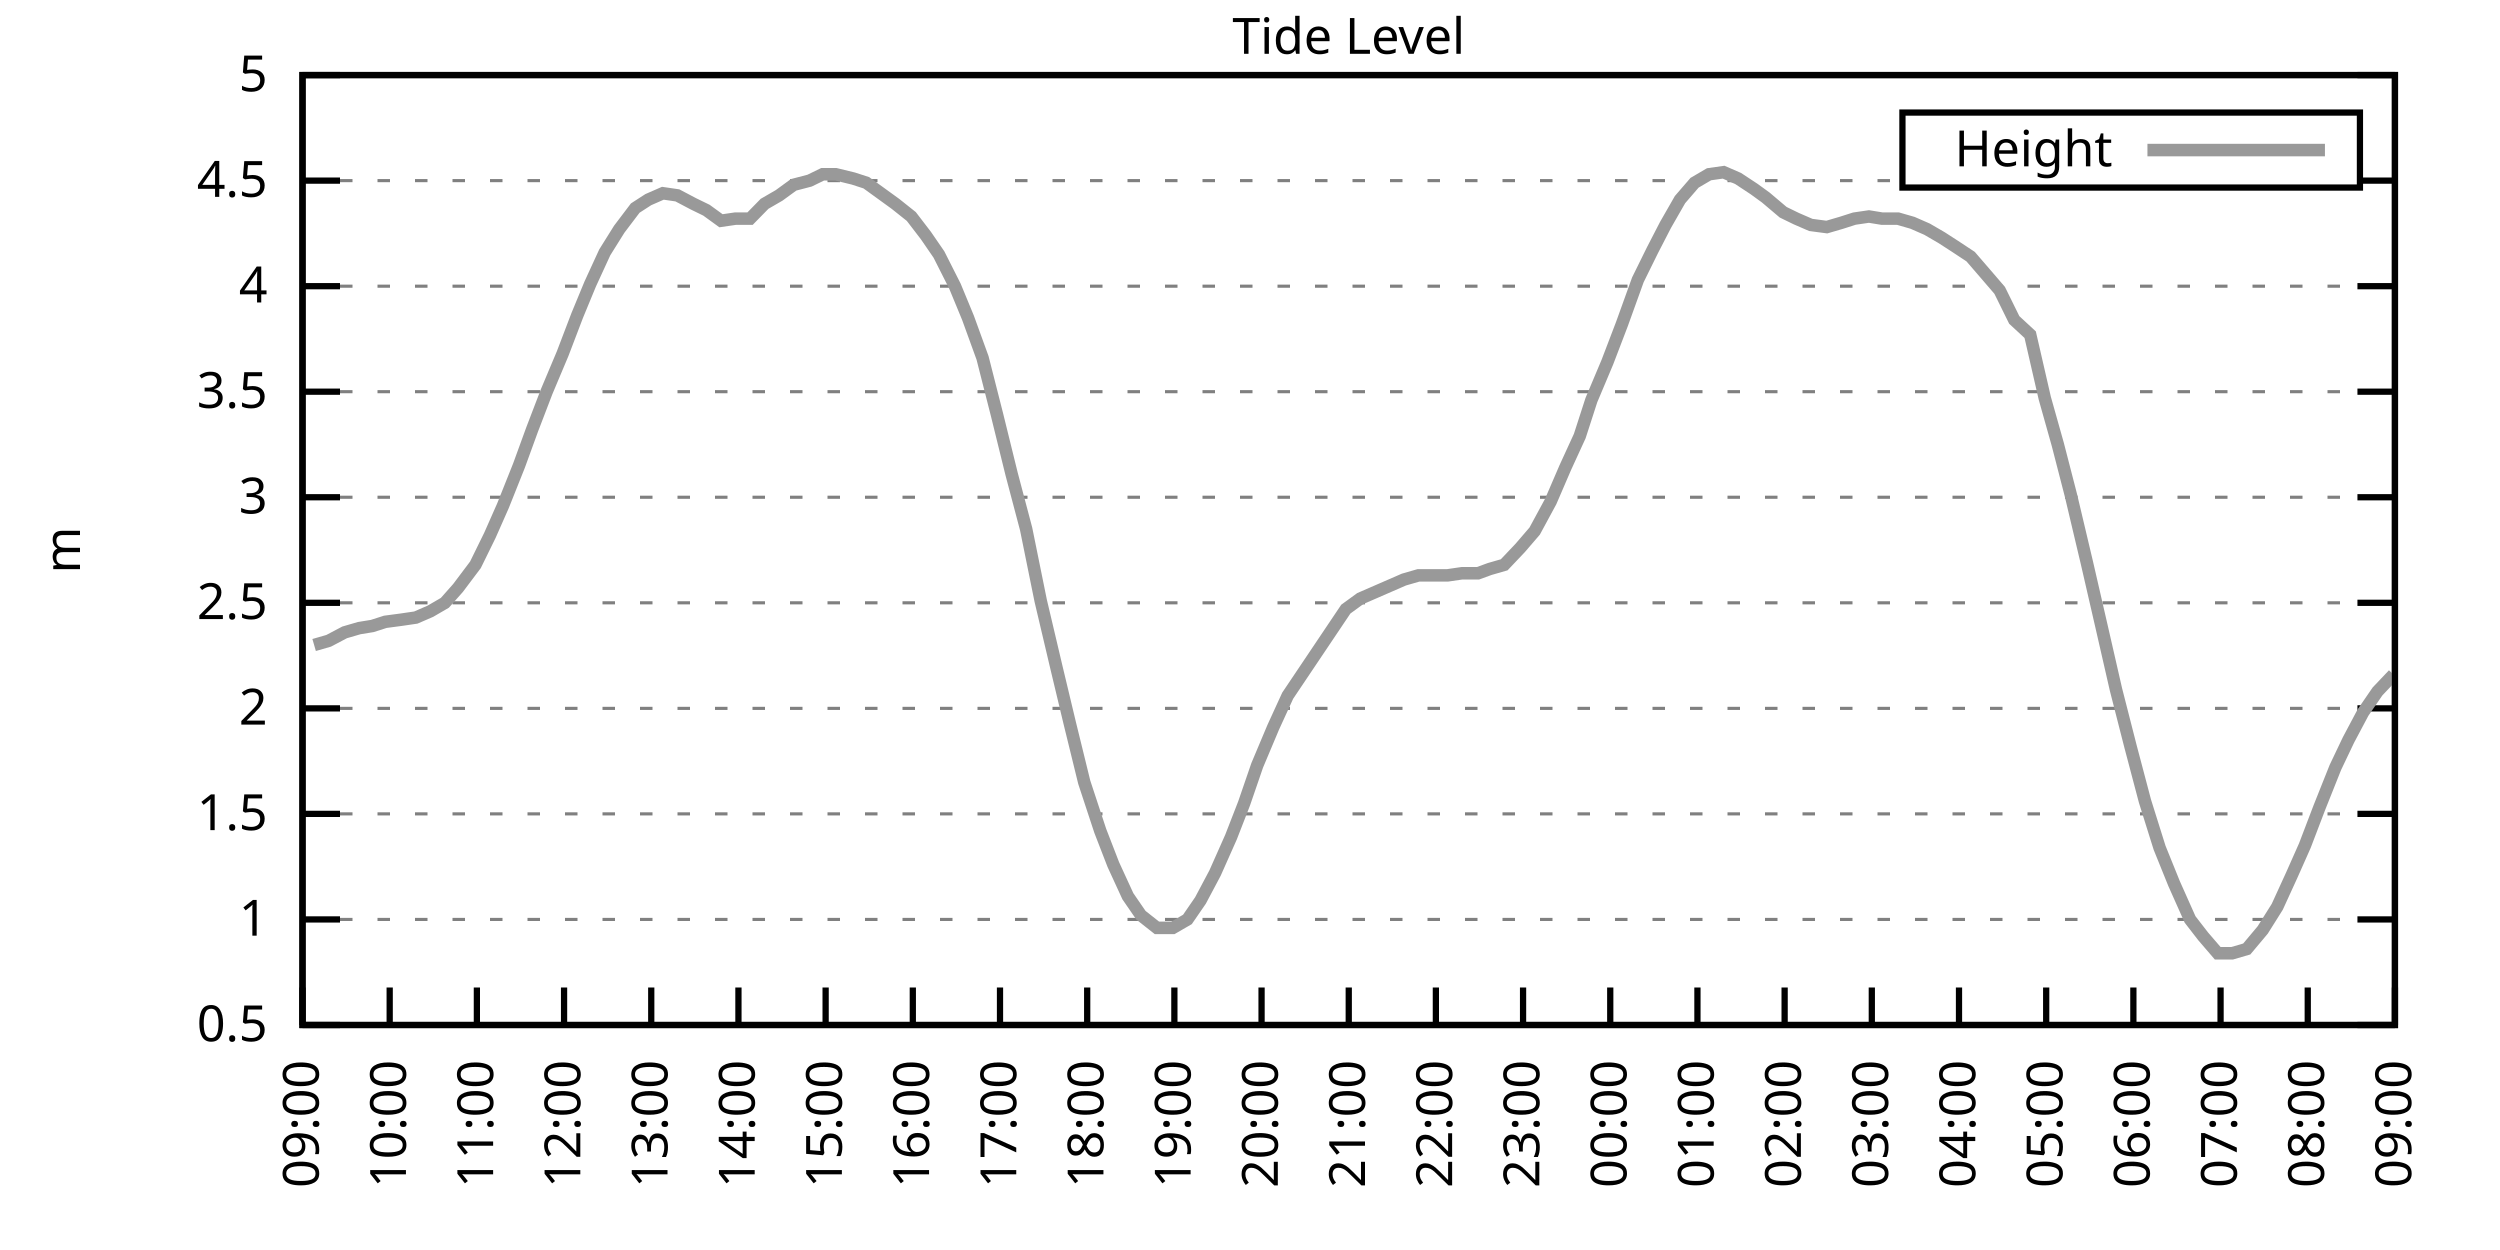
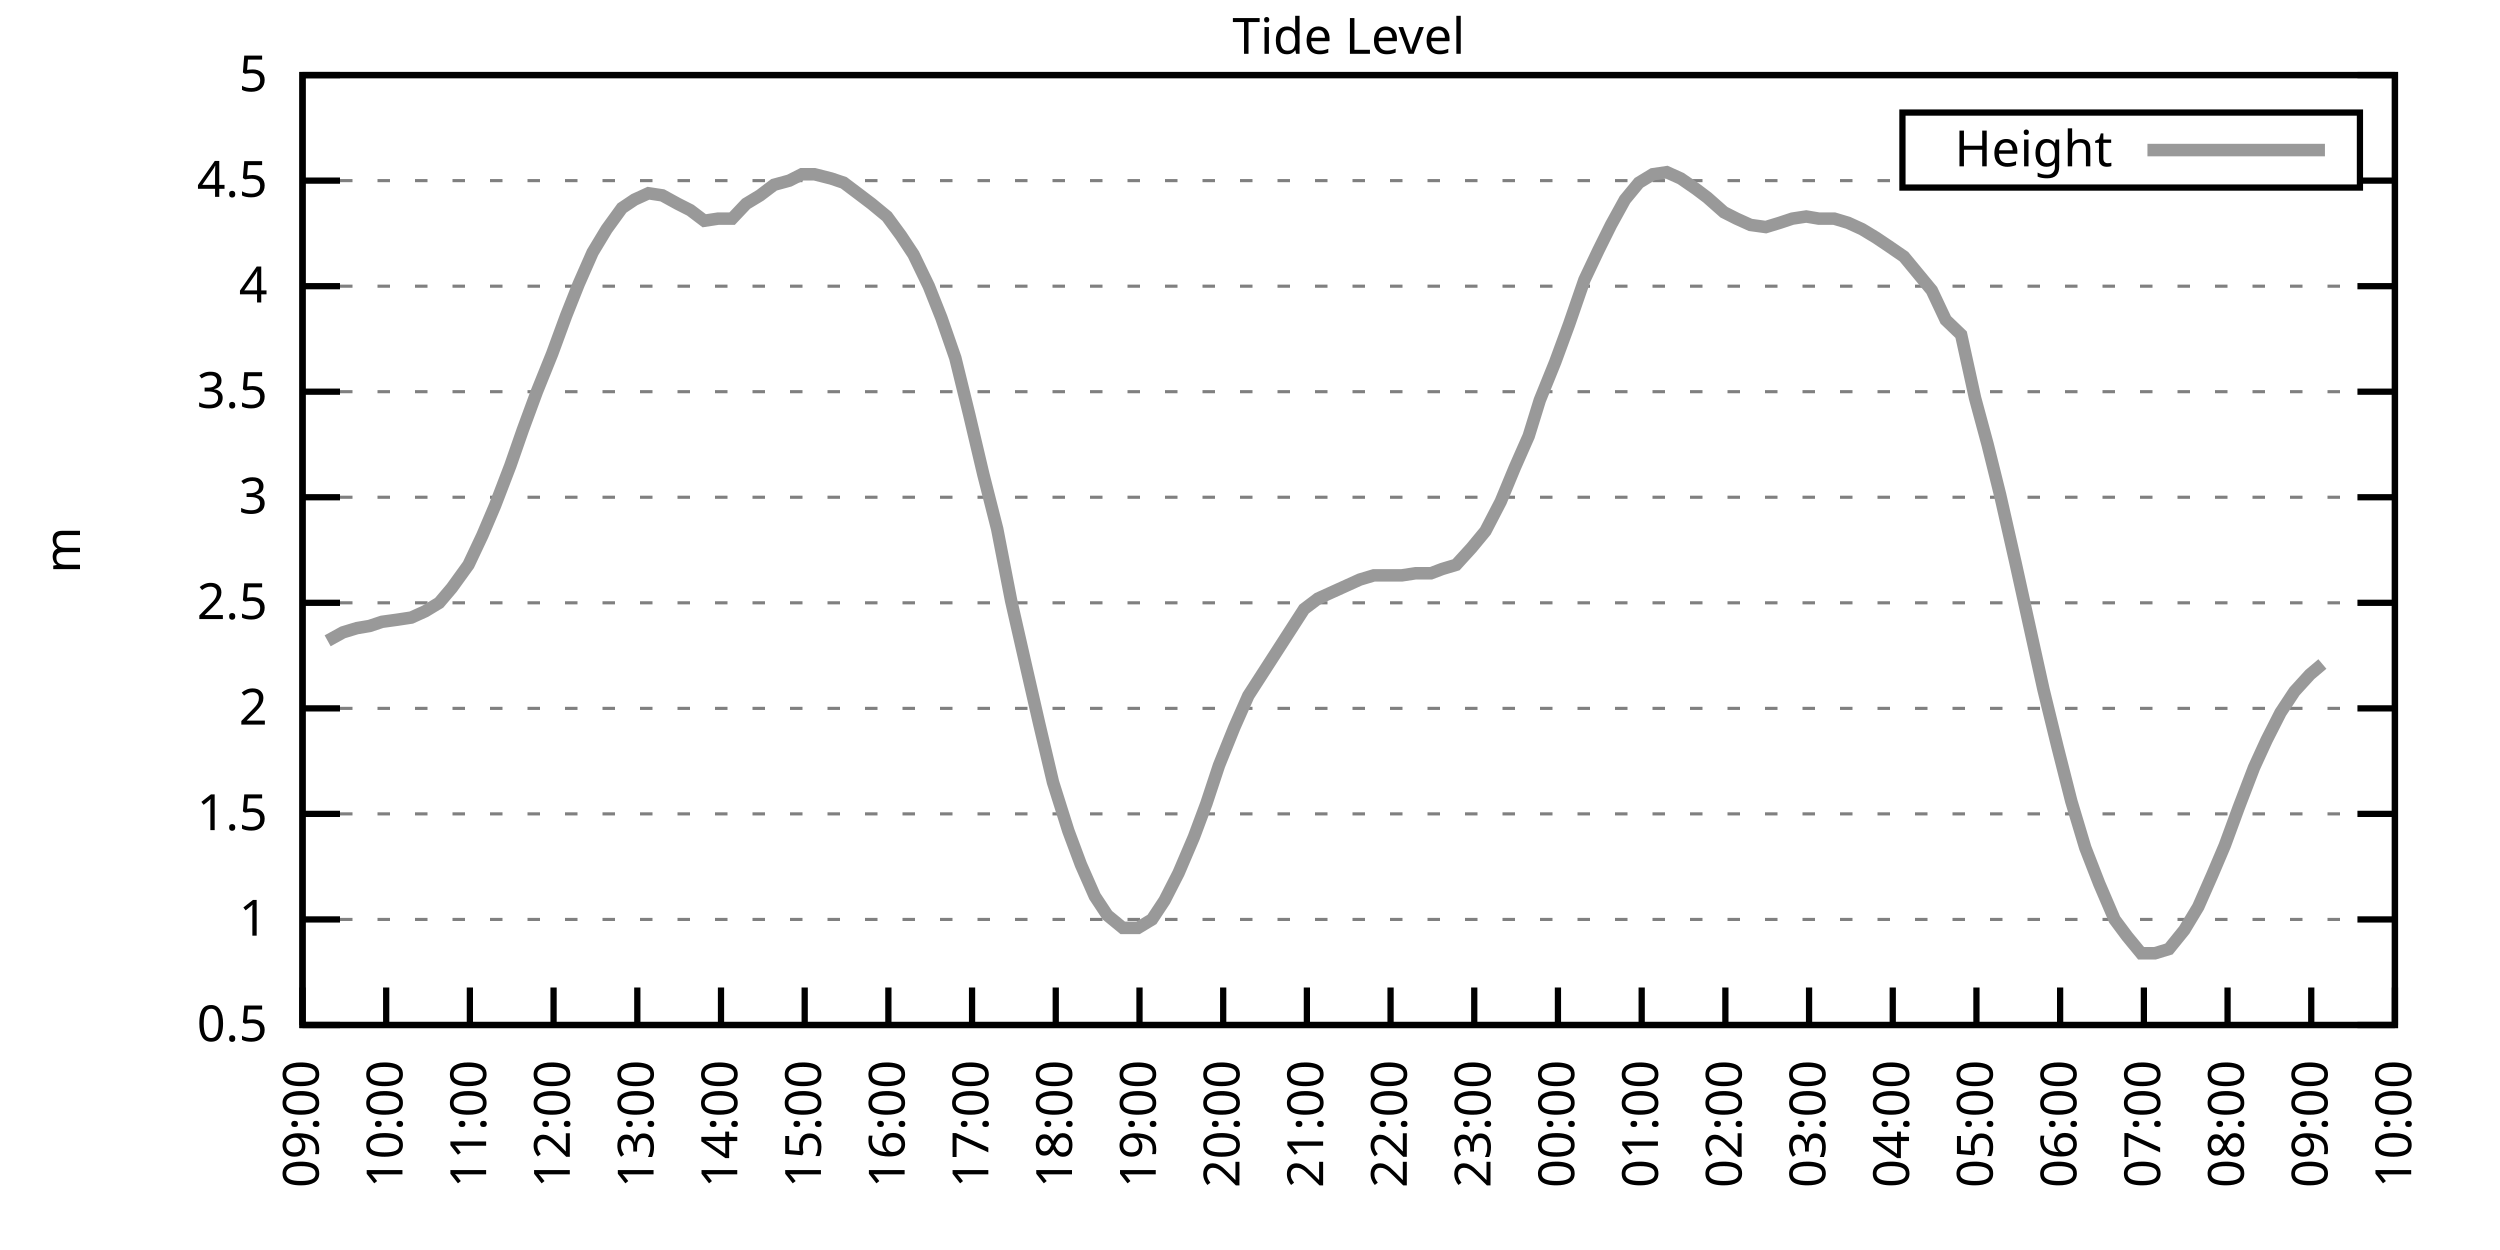
<svg xmlns="http://www.w3.org/2000/svg" xmlns:xlink="http://www.w3.org/1999/xlink" width="400" height="200" viewBox="0 0 400 200">
  <g id="gnuplot_canvas">
    <rect x="0" y="0" width="400" height="200" fill="none" />
    <defs>
      <circle id="gpDot" r="0.5" stroke-width="0.5" stroke="currentColor" />
      <path id="gpPt0" stroke-width="0.333" stroke="currentColor" d="M-1,0 h2 M0,-1 v2" />
      <path id="gpPt1" stroke-width="0.333" stroke="currentColor" d="M-1,-1 L1,1 M1,-1 L-1,1" />
      <path id="gpPt2" stroke-width="0.333" stroke="currentColor" d="M-1,0 L1,0 M0,-1 L0,1 M-1,-1 L1,1 M-1,1 L1,-1" />
      <rect id="gpPt3" stroke-width="0.333" stroke="currentColor" x="-1" y="-1" width="2" height="2" />
      <rect id="gpPt4" stroke-width="0.333" stroke="currentColor" fill="currentColor" x="-1" y="-1" width="2" height="2" />
      <circle id="gpPt5" stroke-width="0.333" stroke="currentColor" cx="0" cy="0" r="1" />
      <use xlink:href="#gpPt5" id="gpPt6" fill="currentColor" stroke="none" />
      <path id="gpPt7" stroke-width="0.333" stroke="currentColor" d="M0,-1.33 L-1.33,0.67 L1.33,0.67 z" />
      <use xlink:href="#gpPt7" id="gpPt8" fill="currentColor" stroke="none" />
      <use xlink:href="#gpPt7" id="gpPt9" stroke="currentColor" transform="rotate(180)" />
      <use xlink:href="#gpPt9" id="gpPt10" fill="currentColor" stroke="none" />
      <use xlink:href="#gpPt3" id="gpPt11" stroke="currentColor" transform="rotate(45)" />
      <use xlink:href="#gpPt11" id="gpPt12" fill="currentColor" stroke="none" />
      <path id="gpPt13" stroke-width="0.333" stroke="currentColor" d="M0,1.330 L1.265,0.411 L0.782,-1.067 L-0.782,-1.076 L-1.265,0.411 z" />
      <use xlink:href="#gpPt13" id="gpPt14" fill="currentColor" stroke="none" />
      <filter id="textbox" filterUnits="objectBoundingBox" x="0" y="0" height="1" width="1">
        <feFlood flood-color="white" flood-opacity="1" result="bgnd" />
        <feComposite in="SourceGraphic" in2="bgnd" operator="atop" />
      </filter>
      <filter id="greybox" filterUnits="objectBoundingBox" x="0" y="0" height="1" width="1">
        <feFlood flood-color="lightgrey" flood-opacity="1" result="grey" />
        <feComposite in="SourceGraphic" in2="grey" operator="atop" />
      </filter>
    </defs>
    <g fill="none" color="white" stroke="currentColor" stroke-width="1.00" stroke-linecap="butt" stroke-linejoin="miter">
</g>
    <g fill="none" color="black" stroke="currentColor" stroke-width="1.00" stroke-linecap="butt" stroke-linejoin="miter">
      <g stroke="none" shape-rendering="crispEdges">
        <polygon fill="rgb(255, 255, 255)" points="48.40,164.00 383.18,164.00 383.18,12.02 48.40,12.02 " />
      </g>
    </g>
    <g fill="none" color="black" stroke="currentColor" stroke-width="1.00" stroke-linecap="butt" stroke-linejoin="miter">
</g>
    <g fill="none" color="black" stroke="black" stroke-width="0.50" stroke-linecap="butt" stroke-linejoin="miter">
</g>
    <g fill="none" color="gray" stroke="currentColor" stroke-width="0.50" stroke-linecap="butt" stroke-linejoin="miter">
      <path stroke="gray" stroke-dasharray="2,4" class="gridline" d="M48.40,164.00 L383.19,164.00  " />
    </g>
    <g fill="none" color="gray" stroke="gray" stroke-width="1.00" stroke-linecap="butt" stroke-linejoin="miter">
</g>
    <g fill="none" color="black" stroke="currentColor" stroke-width="1.00" stroke-linecap="butt" stroke-linejoin="miter">
      <path stroke="black" d="M48.40,164.00 L54.40,164.00 M383.19,164.00 L377.19,164.00  " />
      <g transform="translate(42.80,166.60)" stroke="none" fill="black" font-family="Sans" font-size="8.00" text-anchor="end">
        <text>
          <tspan font-family="Sans"> 0.5</tspan>
        </text>
      </g>
    </g>
    <g fill="none" color="black" stroke="currentColor" stroke-width="1.00" stroke-linecap="butt" stroke-linejoin="miter">
</g>
    <g fill="none" color="black" stroke="black" stroke-width="0.50" stroke-linecap="butt" stroke-linejoin="miter">
</g>
    <g fill="none" color="gray" stroke="currentColor" stroke-width="0.50" stroke-linecap="butt" stroke-linejoin="miter">
      <path stroke="gray" stroke-dasharray="2,4" class="gridline" d="M48.40,147.11 L383.19,147.11  " />
    </g>
    <g fill="none" color="gray" stroke="gray" stroke-width="1.00" stroke-linecap="butt" stroke-linejoin="miter">
</g>
    <g fill="none" color="black" stroke="currentColor" stroke-width="1.00" stroke-linecap="butt" stroke-linejoin="miter">
      <path stroke="black" d="M48.40,147.11 L54.40,147.11 M383.19,147.11 L377.19,147.11  " />
      <g transform="translate(42.80,149.71)" stroke="none" fill="black" font-family="Sans" font-size="8.00" text-anchor="end">
        <text>
          <tspan font-family="Sans"> 1</tspan>
        </text>
      </g>
    </g>
    <g fill="none" color="black" stroke="currentColor" stroke-width="1.00" stroke-linecap="butt" stroke-linejoin="miter">
</g>
    <g fill="none" color="black" stroke="black" stroke-width="0.50" stroke-linecap="butt" stroke-linejoin="miter">
</g>
    <g fill="none" color="gray" stroke="currentColor" stroke-width="0.50" stroke-linecap="butt" stroke-linejoin="miter">
      <path stroke="gray" stroke-dasharray="2,4" class="gridline" d="M48.40,130.22 L383.19,130.22  " />
    </g>
    <g fill="none" color="gray" stroke="gray" stroke-width="1.00" stroke-linecap="butt" stroke-linejoin="miter">
</g>
    <g fill="none" color="black" stroke="currentColor" stroke-width="1.00" stroke-linecap="butt" stroke-linejoin="miter">
      <path stroke="black" d="M48.40,130.22 L54.40,130.22 M383.19,130.22 L377.19,130.22  " />
      <g transform="translate(42.80,132.82)" stroke="none" fill="black" font-family="Sans" font-size="8.00" text-anchor="end">
        <text>
          <tspan font-family="Sans"> 1.5</tspan>
        </text>
      </g>
    </g>
    <g fill="none" color="black" stroke="currentColor" stroke-width="1.00" stroke-linecap="butt" stroke-linejoin="miter">
</g>
    <g fill="none" color="black" stroke="black" stroke-width="0.50" stroke-linecap="butt" stroke-linejoin="miter">
</g>
    <g fill="none" color="gray" stroke="currentColor" stroke-width="0.50" stroke-linecap="butt" stroke-linejoin="miter">
      <path stroke="gray" stroke-dasharray="2,4" class="gridline" d="M48.40,113.34 L383.19,113.34  " />
    </g>
    <g fill="none" color="gray" stroke="gray" stroke-width="1.00" stroke-linecap="butt" stroke-linejoin="miter">
</g>
    <g fill="none" color="black" stroke="currentColor" stroke-width="1.00" stroke-linecap="butt" stroke-linejoin="miter">
      <path stroke="black" d="M48.40,113.34 L54.40,113.34 M383.19,113.34 L377.19,113.34  " />
      <g transform="translate(42.80,115.94)" stroke="none" fill="black" font-family="Sans" font-size="8.00" text-anchor="end">
        <text>
          <tspan font-family="Sans"> 2</tspan>
        </text>
      </g>
    </g>
    <g fill="none" color="black" stroke="currentColor" stroke-width="1.00" stroke-linecap="butt" stroke-linejoin="miter">
</g>
    <g fill="none" color="black" stroke="black" stroke-width="0.50" stroke-linecap="butt" stroke-linejoin="miter">
</g>
    <g fill="none" color="gray" stroke="currentColor" stroke-width="0.50" stroke-linecap="butt" stroke-linejoin="miter">
      <path stroke="gray" stroke-dasharray="2,4" class="gridline" d="M48.40,96.45 L383.19,96.45  " />
    </g>
    <g fill="none" color="gray" stroke="gray" stroke-width="1.00" stroke-linecap="butt" stroke-linejoin="miter">
</g>
    <g fill="none" color="black" stroke="currentColor" stroke-width="1.00" stroke-linecap="butt" stroke-linejoin="miter">
      <path stroke="black" d="M48.40,96.45 L54.40,96.45 M383.19,96.45 L377.19,96.45  " />
      <g transform="translate(42.80,99.05)" stroke="none" fill="black" font-family="Sans" font-size="8.00" text-anchor="end">
        <text>
          <tspan font-family="Sans"> 2.5</tspan>
        </text>
      </g>
    </g>
    <g fill="none" color="black" stroke="currentColor" stroke-width="1.00" stroke-linecap="butt" stroke-linejoin="miter">
</g>
    <g fill="none" color="black" stroke="black" stroke-width="0.50" stroke-linecap="butt" stroke-linejoin="miter">
</g>
    <g fill="none" color="gray" stroke="currentColor" stroke-width="0.50" stroke-linecap="butt" stroke-linejoin="miter">
      <path stroke="gray" stroke-dasharray="2,4" class="gridline" d="M48.40,79.56 L383.19,79.56  " />
    </g>
    <g fill="none" color="gray" stroke="gray" stroke-width="1.00" stroke-linecap="butt" stroke-linejoin="miter">
</g>
    <g fill="none" color="black" stroke="currentColor" stroke-width="1.00" stroke-linecap="butt" stroke-linejoin="miter">
      <path stroke="black" d="M48.40,79.56 L54.40,79.56 M383.19,79.56 L377.19,79.56  " />
      <g transform="translate(42.80,82.16)" stroke="none" fill="black" font-family="Sans" font-size="8.00" text-anchor="end">
        <text>
          <tspan font-family="Sans"> 3</tspan>
        </text>
      </g>
    </g>
    <g fill="none" color="black" stroke="currentColor" stroke-width="1.00" stroke-linecap="butt" stroke-linejoin="miter">
</g>
    <g fill="none" color="black" stroke="black" stroke-width="0.50" stroke-linecap="butt" stroke-linejoin="miter">
</g>
    <g fill="none" color="gray" stroke="currentColor" stroke-width="0.50" stroke-linecap="butt" stroke-linejoin="miter">
      <path stroke="gray" stroke-dasharray="2,4" class="gridline" d="M48.40,62.67 L383.19,62.67  " />
    </g>
    <g fill="none" color="gray" stroke="gray" stroke-width="1.00" stroke-linecap="butt" stroke-linejoin="miter">
</g>
    <g fill="none" color="black" stroke="currentColor" stroke-width="1.00" stroke-linecap="butt" stroke-linejoin="miter">
      <path stroke="black" d="M48.40,62.67 L54.40,62.67 M383.19,62.67 L377.19,62.67  " />
      <g transform="translate(42.80,65.27)" stroke="none" fill="black" font-family="Sans" font-size="8.00" text-anchor="end">
        <text>
          <tspan font-family="Sans"> 3.5</tspan>
        </text>
      </g>
    </g>
    <g fill="none" color="black" stroke="currentColor" stroke-width="1.00" stroke-linecap="butt" stroke-linejoin="miter">
</g>
    <g fill="none" color="black" stroke="black" stroke-width="0.50" stroke-linecap="butt" stroke-linejoin="miter">
</g>
    <g fill="none" color="gray" stroke="currentColor" stroke-width="0.50" stroke-linecap="butt" stroke-linejoin="miter">
      <path stroke="gray" stroke-dasharray="2,4" class="gridline" d="M48.40,45.79 L383.19,45.79  " />
    </g>
    <g fill="none" color="gray" stroke="gray" stroke-width="1.00" stroke-linecap="butt" stroke-linejoin="miter">
</g>
    <g fill="none" color="black" stroke="currentColor" stroke-width="1.00" stroke-linecap="butt" stroke-linejoin="miter">
      <path stroke="black" d="M48.40,45.79 L54.40,45.79 M383.19,45.79 L377.19,45.79  " />
      <g transform="translate(42.80,48.39)" stroke="none" fill="black" font-family="Sans" font-size="8.00" text-anchor="end">
        <text>
          <tspan font-family="Sans"> 4</tspan>
        </text>
      </g>
    </g>
    <g fill="none" color="black" stroke="currentColor" stroke-width="1.00" stroke-linecap="butt" stroke-linejoin="miter">
</g>
    <g fill="none" color="black" stroke="black" stroke-width="0.50" stroke-linecap="butt" stroke-linejoin="miter">
</g>
    <g fill="none" color="gray" stroke="currentColor" stroke-width="0.50" stroke-linecap="butt" stroke-linejoin="miter">
      <path stroke="gray" stroke-dasharray="2,4" class="gridline" d="M48.40,28.90 L304.39,28.90 M377.59,28.90 L383.19,28.90  " />
    </g>
    <g fill="none" color="gray" stroke="gray" stroke-width="1.00" stroke-linecap="butt" stroke-linejoin="miter">
</g>
    <g fill="none" color="black" stroke="currentColor" stroke-width="1.00" stroke-linecap="butt" stroke-linejoin="miter">
      <path stroke="black" d="M48.40,28.90 L54.40,28.90 M383.19,28.90 L377.19,28.90  " />
      <g transform="translate(42.80,31.50)" stroke="none" fill="black" font-family="Sans" font-size="8.00" text-anchor="end">
        <text>
          <tspan font-family="Sans"> 4.5</tspan>
        </text>
      </g>
    </g>
    <g fill="none" color="black" stroke="currentColor" stroke-width="1.00" stroke-linecap="butt" stroke-linejoin="miter">
</g>
    <g fill="none" color="black" stroke="black" stroke-width="0.50" stroke-linecap="butt" stroke-linejoin="miter">
</g>
    <g fill="none" color="gray" stroke="currentColor" stroke-width="0.50" stroke-linecap="butt" stroke-linejoin="miter">
      <path stroke="gray" stroke-dasharray="2,4" class="gridline" d="M48.40,12.01 L383.19,12.01  " />
    </g>
    <g fill="none" color="gray" stroke="gray" stroke-width="1.00" stroke-linecap="butt" stroke-linejoin="miter">
</g>
    <g fill="none" color="black" stroke="currentColor" stroke-width="1.00" stroke-linecap="butt" stroke-linejoin="miter">
      <path stroke="black" d="M48.40,12.01 L54.40,12.01 M383.19,12.01 L377.19,12.01  " />
      <g transform="translate(42.80,14.61)" stroke="none" fill="black" font-family="Sans" font-size="8.00" text-anchor="end">
        <text>
          <tspan font-family="Sans"> 5</tspan>
        </text>
      </g>
    </g>
    <g fill="none" color="black" stroke="currentColor" stroke-width="1.00" stroke-linecap="butt" stroke-linejoin="miter">
      <path stroke="black" d="M48.40,164.00 L48.40,158.00  " />
      <g transform="translate(51.00,169.60) rotate(270.00)" stroke="none" fill="black" font-family="Sans" font-size="8.00" text-anchor="end">
        <text>
          <tspan font-family="Sans">09:00</tspan>
        </text>
      </g>
    </g>
    <g fill="none" color="black" stroke="currentColor" stroke-width="1.00" stroke-linecap="butt" stroke-linejoin="miter">
-       <path stroke="black" d="M62.35,164.00 L62.35,158.00  " />
-       <g transform="translate(64.95,169.60) rotate(270.00)" stroke="none" fill="black" font-family="Sans" font-size="8.00" text-anchor="end">
+       <path stroke="black" d="M61.79,164.00 L61.79,158.00  " />
+       <g transform="translate(64.39,169.60) rotate(270.00)" stroke="none" fill="black" font-family="Sans" font-size="8.00" text-anchor="end">
        <text>
          <tspan font-family="Sans">10:00</tspan>
        </text>
      </g>
    </g>
    <g fill="none" color="black" stroke="currentColor" stroke-width="1.00" stroke-linecap="butt" stroke-linejoin="miter">
-       <path stroke="black" d="M76.30,164.00 L76.30,158.00  " />
-       <g transform="translate(78.90,169.60) rotate(270.00)" stroke="none" fill="black" font-family="Sans" font-size="8.00" text-anchor="end">
+       <path stroke="black" d="M75.18,164.00 L75.18,158.00  " />
+       <g transform="translate(77.78,169.60) rotate(270.00)" stroke="none" fill="black" font-family="Sans" font-size="8.00" text-anchor="end">
        <text>
          <tspan font-family="Sans">11:00</tspan>
        </text>
      </g>
    </g>
    <g fill="none" color="black" stroke="currentColor" stroke-width="1.00" stroke-linecap="butt" stroke-linejoin="miter">
-       <path stroke="black" d="M90.25,164.00 L90.25,158.00  " />
-       <g transform="translate(92.85,169.60) rotate(270.00)" stroke="none" fill="black" font-family="Sans" font-size="8.00" text-anchor="end">
+       <path stroke="black" d="M88.57,164.00 L88.57,158.00  " />
+       <g transform="translate(91.17,169.60) rotate(270.00)" stroke="none" fill="black" font-family="Sans" font-size="8.00" text-anchor="end">
        <text>
          <tspan font-family="Sans">12:00</tspan>
        </text>
      </g>
    </g>
    <g fill="none" color="black" stroke="currentColor" stroke-width="1.00" stroke-linecap="butt" stroke-linejoin="miter">
-       <path stroke="black" d="M104.20,164.00 L104.20,158.00  " />
-       <g transform="translate(106.80,169.60) rotate(270.00)" stroke="none" fill="black" font-family="Sans" font-size="8.00" text-anchor="end">
+       <path stroke="black" d="M101.97,164.00 L101.97,158.00  " />
+       <g transform="translate(104.57,169.60) rotate(270.00)" stroke="none" fill="black" font-family="Sans" font-size="8.00" text-anchor="end">
        <text>
          <tspan font-family="Sans">13:00</tspan>
        </text>
      </g>
    </g>
    <g fill="none" color="black" stroke="currentColor" stroke-width="1.00" stroke-linecap="butt" stroke-linejoin="miter">
-       <path stroke="black" d="M118.15,164.00 L118.15,158.00  " />
-       <g transform="translate(120.75,169.60) rotate(270.00)" stroke="none" fill="black" font-family="Sans" font-size="8.00" text-anchor="end">
+       <path stroke="black" d="M115.36,164.00 L115.36,158.00  " />
+       <g transform="translate(117.96,169.60) rotate(270.00)" stroke="none" fill="black" font-family="Sans" font-size="8.00" text-anchor="end">
        <text>
          <tspan font-family="Sans">14:00</tspan>
        </text>
      </g>
    </g>
    <g fill="none" color="black" stroke="currentColor" stroke-width="1.00" stroke-linecap="butt" stroke-linejoin="miter">
-       <path stroke="black" d="M132.10,164.00 L132.10,158.00  " />
-       <g transform="translate(134.70,169.60) rotate(270.00)" stroke="none" fill="black" font-family="Sans" font-size="8.00" text-anchor="end">
+       <path stroke="black" d="M128.75,164.00 L128.75,158.00  " />
+       <g transform="translate(131.35,169.60) rotate(270.00)" stroke="none" fill="black" font-family="Sans" font-size="8.00" text-anchor="end">
        <text>
          <tspan font-family="Sans">15:00</tspan>
        </text>
      </g>
    </g>
    <g fill="none" color="black" stroke="currentColor" stroke-width="1.00" stroke-linecap="butt" stroke-linejoin="miter">
-       <path stroke="black" d="M146.05,164.00 L146.05,158.00  " />
-       <g transform="translate(148.65,169.60) rotate(270.00)" stroke="none" fill="black" font-family="Sans" font-size="8.00" text-anchor="end">
+       <path stroke="black" d="M142.14,164.00 L142.14,158.00  " />
+       <g transform="translate(144.74,169.60) rotate(270.00)" stroke="none" fill="black" font-family="Sans" font-size="8.00" text-anchor="end">
        <text>
          <tspan font-family="Sans">16:00</tspan>
        </text>
      </g>
    </g>
    <g fill="none" color="black" stroke="currentColor" stroke-width="1.00" stroke-linecap="butt" stroke-linejoin="miter">
-       <path stroke="black" d="M160.00,164.00 L160.00,158.00  " />
-       <g transform="translate(162.60,169.60) rotate(270.00)" stroke="none" fill="black" font-family="Sans" font-size="8.00" text-anchor="end">
+       <path stroke="black" d="M155.53,164.00 L155.53,158.00  " />
+       <g transform="translate(158.13,169.60) rotate(270.00)" stroke="none" fill="black" font-family="Sans" font-size="8.00" text-anchor="end">
        <text>
          <tspan font-family="Sans">17:00</tspan>
        </text>
      </g>
    </g>
    <g fill="none" color="black" stroke="currentColor" stroke-width="1.00" stroke-linecap="butt" stroke-linejoin="miter">
-       <path stroke="black" d="M173.95,164.00 L173.95,158.00  " />
-       <g transform="translate(176.55,169.60) rotate(270.00)" stroke="none" fill="black" font-family="Sans" font-size="8.00" text-anchor="end">
+       <path stroke="black" d="M168.92,164.00 L168.92,158.00  " />
+       <g transform="translate(171.52,169.60) rotate(270.00)" stroke="none" fill="black" font-family="Sans" font-size="8.00" text-anchor="end">
        <text>
          <tspan font-family="Sans">18:00</tspan>
        </text>
      </g>
    </g>
    <g fill="none" color="black" stroke="currentColor" stroke-width="1.00" stroke-linecap="butt" stroke-linejoin="miter">
-       <path stroke="black" d="M187.90,164.00 L187.90,158.00  " />
-       <g transform="translate(190.50,169.60) rotate(270.00)" stroke="none" fill="black" font-family="Sans" font-size="8.00" text-anchor="end">
+       <path stroke="black" d="M182.32,164.00 L182.32,158.00  " />
+       <g transform="translate(184.92,169.60) rotate(270.00)" stroke="none" fill="black" font-family="Sans" font-size="8.00" text-anchor="end">
        <text>
          <tspan font-family="Sans">19:00</tspan>
        </text>
      </g>
    </g>
    <g fill="none" color="black" stroke="currentColor" stroke-width="1.00" stroke-linecap="butt" stroke-linejoin="miter">
-       <path stroke="black" d="M201.85,164.00 L201.85,158.00  " />
-       <g transform="translate(204.45,169.60) rotate(270.00)" stroke="none" fill="black" font-family="Sans" font-size="8.00" text-anchor="end">
+       <path stroke="black" d="M195.71,164.00 L195.71,158.00  " />
+       <g transform="translate(198.31,169.60) rotate(270.00)" stroke="none" fill="black" font-family="Sans" font-size="8.00" text-anchor="end">
        <text>
          <tspan font-family="Sans">20:00</tspan>
        </text>
      </g>
    </g>
    <g fill="none" color="black" stroke="currentColor" stroke-width="1.00" stroke-linecap="butt" stroke-linejoin="miter">
-       <path stroke="black" d="M215.80,164.00 L215.80,158.00  " />
-       <g transform="translate(218.40,169.60) rotate(270.00)" stroke="none" fill="black" font-family="Sans" font-size="8.00" text-anchor="end">
+       <path stroke="black" d="M209.10,164.00 L209.10,158.00  " />
+       <g transform="translate(211.70,169.60) rotate(270.00)" stroke="none" fill="black" font-family="Sans" font-size="8.00" text-anchor="end">
        <text>
          <tspan font-family="Sans">21:00</tspan>
        </text>
      </g>
    </g>
    <g fill="none" color="black" stroke="currentColor" stroke-width="1.00" stroke-linecap="butt" stroke-linejoin="miter">
-       <path stroke="black" d="M229.74,164.00 L229.74,158.00  " />
-       <g transform="translate(232.34,169.60) rotate(270.00)" stroke="none" fill="black" font-family="Sans" font-size="8.00" text-anchor="end">
+       <path stroke="black" d="M222.49,164.00 L222.49,158.00  " />
+       <g transform="translate(225.09,169.60) rotate(270.00)" stroke="none" fill="black" font-family="Sans" font-size="8.00" text-anchor="end">
        <text>
          <tspan font-family="Sans">22:00</tspan>
        </text>
      </g>
    </g>
    <g fill="none" color="black" stroke="currentColor" stroke-width="1.00" stroke-linecap="butt" stroke-linejoin="miter">
-       <path stroke="black" d="M243.69,164.00 L243.69,158.00  " />
-       <g transform="translate(246.29,169.60) rotate(270.00)" stroke="none" fill="black" font-family="Sans" font-size="8.00" text-anchor="end">
+       <path stroke="black" d="M235.88,164.00 L235.88,158.00  " />
+       <g transform="translate(238.48,169.60) rotate(270.00)" stroke="none" fill="black" font-family="Sans" font-size="8.00" text-anchor="end">
        <text>
          <tspan font-family="Sans">23:00</tspan>
        </text>
      </g>
    </g>
    <g fill="none" color="black" stroke="currentColor" stroke-width="1.00" stroke-linecap="butt" stroke-linejoin="miter">
-       <path stroke="black" d="M257.64,164.00 L257.64,158.00  " />
-       <g transform="translate(260.24,169.60) rotate(270.00)" stroke="none" fill="black" font-family="Sans" font-size="8.00" text-anchor="end">
+       <path stroke="black" d="M249.27,164.00 L249.27,158.00  " />
+       <g transform="translate(251.87,169.60) rotate(270.00)" stroke="none" fill="black" font-family="Sans" font-size="8.00" text-anchor="end">
        <text>
          <tspan font-family="Sans">00:00</tspan>
        </text>
      </g>
    </g>
    <g fill="none" color="black" stroke="currentColor" stroke-width="1.00" stroke-linecap="butt" stroke-linejoin="miter">
-       <path stroke="black" d="M271.59,164.00 L271.59,158.00  " />
-       <g transform="translate(274.19,169.60) rotate(270.00)" stroke="none" fill="black" font-family="Sans" font-size="8.00" text-anchor="end">
+       <path stroke="black" d="M262.67,164.00 L262.67,158.00  " />
+       <g transform="translate(265.27,169.60) rotate(270.00)" stroke="none" fill="black" font-family="Sans" font-size="8.00" text-anchor="end">
        <text>
          <tspan font-family="Sans">01:00</tspan>
        </text>
      </g>
    </g>
    <g fill="none" color="black" stroke="currentColor" stroke-width="1.00" stroke-linecap="butt" stroke-linejoin="miter">
-       <path stroke="black" d="M285.54,164.00 L285.54,158.00  " />
-       <g transform="translate(288.14,169.60) rotate(270.00)" stroke="none" fill="black" font-family="Sans" font-size="8.00" text-anchor="end">
+       <path stroke="black" d="M276.06,164.00 L276.06,158.00  " />
+       <g transform="translate(278.66,169.60) rotate(270.00)" stroke="none" fill="black" font-family="Sans" font-size="8.00" text-anchor="end">
        <text>
          <tspan font-family="Sans">02:00</tspan>
        </text>
      </g>
    </g>
    <g fill="none" color="black" stroke="currentColor" stroke-width="1.00" stroke-linecap="butt" stroke-linejoin="miter">
-       <path stroke="black" d="M299.49,164.00 L299.49,158.00  " />
-       <g transform="translate(302.09,169.60) rotate(270.00)" stroke="none" fill="black" font-family="Sans" font-size="8.00" text-anchor="end">
+       <path stroke="black" d="M289.45,164.00 L289.45,158.00  " />
+       <g transform="translate(292.05,169.60) rotate(270.00)" stroke="none" fill="black" font-family="Sans" font-size="8.00" text-anchor="end">
        <text>
          <tspan font-family="Sans">03:00</tspan>
        </text>
      </g>
    </g>
    <g fill="none" color="black" stroke="currentColor" stroke-width="1.00" stroke-linecap="butt" stroke-linejoin="miter">
-       <path stroke="black" d="M313.44,164.00 L313.44,158.00  " />
-       <g transform="translate(316.04,169.60) rotate(270.00)" stroke="none" fill="black" font-family="Sans" font-size="8.00" text-anchor="end">
+       <path stroke="black" d="M302.84,164.00 L302.84,158.00  " />
+       <g transform="translate(305.44,169.60) rotate(270.00)" stroke="none" fill="black" font-family="Sans" font-size="8.00" text-anchor="end">
        <text>
          <tspan font-family="Sans">04:00</tspan>
        </text>
      </g>
    </g>
    <g fill="none" color="black" stroke="currentColor" stroke-width="1.00" stroke-linecap="butt" stroke-linejoin="miter">
-       <path stroke="black" d="M327.39,164.00 L327.39,158.00  " />
-       <g transform="translate(329.99,169.60) rotate(270.00)" stroke="none" fill="black" font-family="Sans" font-size="8.00" text-anchor="end">
+       <path stroke="black" d="M316.23,164.00 L316.23,158.00  " />
+       <g transform="translate(318.83,169.60) rotate(270.00)" stroke="none" fill="black" font-family="Sans" font-size="8.00" text-anchor="end">
        <text>
          <tspan font-family="Sans">05:00</tspan>
        </text>
      </g>
    </g>
    <g fill="none" color="black" stroke="currentColor" stroke-width="1.00" stroke-linecap="butt" stroke-linejoin="miter">
-       <path stroke="black" d="M341.34,164.00 L341.34,158.00  " />
-       <g transform="translate(343.94,169.60) rotate(270.00)" stroke="none" fill="black" font-family="Sans" font-size="8.00" text-anchor="end">
+       <path stroke="black" d="M329.62,164.00 L329.62,158.00  " />
+       <g transform="translate(332.22,169.60) rotate(270.00)" stroke="none" fill="black" font-family="Sans" font-size="8.00" text-anchor="end">
        <text>
          <tspan font-family="Sans">06:00</tspan>
        </text>
      </g>
    </g>
    <g fill="none" color="black" stroke="currentColor" stroke-width="1.00" stroke-linecap="butt" stroke-linejoin="miter">
-       <path stroke="black" d="M355.29,164.00 L355.29,158.00  " />
-       <g transform="translate(357.89,169.60) rotate(270.00)" stroke="none" fill="black" font-family="Sans" font-size="8.00" text-anchor="end">
+       <path stroke="black" d="M343.02,164.00 L343.02,158.00  " />
+       <g transform="translate(345.62,169.60) rotate(270.00)" stroke="none" fill="black" font-family="Sans" font-size="8.00" text-anchor="end">
        <text>
          <tspan font-family="Sans">07:00</tspan>
        </text>
      </g>
    </g>
    <g fill="none" color="black" stroke="currentColor" stroke-width="1.00" stroke-linecap="butt" stroke-linejoin="miter">
-       <path stroke="black" d="M369.24,164.00 L369.24,158.00  " />
-       <g transform="translate(371.84,169.60) rotate(270.00)" stroke="none" fill="black" font-family="Sans" font-size="8.00" text-anchor="end">
+       <path stroke="black" d="M356.41,164.00 L356.41,158.00  " />
+       <g transform="translate(359.01,169.60) rotate(270.00)" stroke="none" fill="black" font-family="Sans" font-size="8.00" text-anchor="end">
        <text>
          <tspan font-family="Sans">08:00</tspan>
+         </text>
+       </g>
+     </g>
+     <g fill="none" color="black" stroke="currentColor" stroke-width="1.00" stroke-linecap="butt" stroke-linejoin="miter">
+       <path stroke="black" d="M369.80,164.00 L369.80,158.00  " />
+       <g transform="translate(372.40,169.60) rotate(270.00)" stroke="none" fill="black" font-family="Sans" font-size="8.00" text-anchor="end">
+         <text>
+           <tspan font-family="Sans">09:00</tspan>
        </text>
      </g>
    </g>
    <g fill="none" color="black" stroke="currentColor" stroke-width="1.00" stroke-linecap="butt" stroke-linejoin="miter">
      <path stroke="black" d="M383.19,164.00 L383.19,158.00  " />
      <g transform="translate(385.79,169.60) rotate(270.00)" stroke="none" fill="black" font-family="Sans" font-size="8.00" text-anchor="end">
        <text>
-           <tspan font-family="Sans">09:00</tspan>
+           <tspan font-family="Sans">10:00</tspan>
        </text>
      </g>
    </g>
    <g fill="none" color="black" stroke="currentColor" stroke-width="1.00" stroke-linecap="butt" stroke-linejoin="miter">
</g>
    <g fill="none" color="black" stroke="currentColor" stroke-width="1.00" stroke-linecap="butt" stroke-linejoin="miter">
      <path stroke="black" d="M48.40,12.01 L48.40,164.00 L383.19,164.00 L383.19,12.01 L48.40,12.01 Z  " />
    </g>
    <g fill="none" color="black" stroke="currentColor" stroke-width="1.00" stroke-linecap="butt" stroke-linejoin="miter">
</g>
    <g fill="none" color="black" stroke="currentColor" stroke-width="1.00" stroke-linecap="butt" stroke-linejoin="miter">
      <path stroke="black" d="M304.39,30.01 L304.39,18.01 L377.59,18.01 L377.59,30.01 L304.39,30.01 Z  " />
    </g>
    <g id="Tide_level_plot_1">
      <g fill="none" color="white" stroke="black" stroke-width="2.00" stroke-linecap="butt" stroke-linejoin="miter">
</g>
      <g fill="none" color="black" stroke="currentColor" stroke-width="2.00" stroke-linecap="butt" stroke-linejoin="miter">
        <g transform="translate(337.99,26.61)" stroke="none" fill="black" font-family="Sans" font-size="8.00" text-anchor="end">
          <text>
            <tspan font-family="Sans">Height</tspan>
          </text>
        </g>
      </g>
      <g fill="none" color="black" stroke="currentColor" stroke-width="2.00" stroke-linecap="butt" stroke-linejoin="miter">
-         <path stroke="rgb(153, 153, 153)" d="M343.59,24.01 L371.99,24.01 M50.26,103.20 L52.58,102.53 L55.14,101.18 L57.47,100.50 L59.56,100.16 L61.65,99.49   L64.21,99.15 L66.53,98.81 L68.86,97.80 L71.18,96.45 L73.28,94.08 L76.07,90.37 L78.39,85.64 L80.48,80.91   L83.04,74.49 L85.13,68.75 L87.46,62.67 L90.02,56.59 L92.34,50.51 L94.43,45.45 L96.76,40.38 L99.08,36.67   L101.64,33.29 L103.73,31.94 L106.06,30.92 L108.38,31.26 L110.94,32.61 L113.03,33.63 L115.36,35.32 L117.68,34.98   L120.01,34.98 L122.33,32.61 L124.66,31.26 L126.98,29.57 L129.54,28.90 L131.63,27.88 L133.72,27.88 L136.51,28.56   L138.61,29.24 L140.93,30.92 L143.26,32.61 L145.81,34.64 L148.14,37.68 L150.23,40.72 L152.79,45.79 L154.88,50.85   L157.21,57.27 L159.53,66.39 L161.86,75.85 L164.18,84.63 L166.51,96.11 L169.06,106.92 L171.16,115.70 L173.48,125.16   L176.04,132.93 L178.13,138.33 L180.46,143.40 L182.55,146.44 L185.11,148.46 L187.66,148.46 L189.99,147.11 L192.08,144.07   L194.41,139.68 L196.96,133.94 L199.06,128.54 L201.15,122.46 L203.71,116.38 L206.03,111.31 L215.33,97.46 L217.65,95.77   L224.63,92.73 L226.95,92.06 L229.51,92.06 L231.60,92.06 L233.93,91.72 L236.49,91.72 L238.35,91.04 L240.67,90.37   L243.23,87.67 L245.55,84.97 L248.11,80.24 L250.44,74.83 L252.76,69.77 L254.62,64.02 L257.18,57.94 L259.50,51.87   L262.06,44.77 L264.39,40.04 L266.48,35.99 L268.80,31.94 L271.13,29.24 L273.45,27.88 L275.78,27.55 L278.10,28.56   L280.66,30.25 L282.52,31.60 L285.31,33.96 L287.40,34.98 L289.73,35.99 L292.29,36.33 L294.61,35.65 L296.70,34.98   L299.03,34.64 L301.12,34.98 L303.68,34.98 L306.00,35.65 L308.33,36.67 L310.65,38.02 L312.74,39.37 L315.30,41.06   L317.63,43.76 L319.95,46.46 L322.28,51.19 L324.83,53.55 L327.16,63.69 L329.25,71.12 L331.34,79.22 L333.90,90.03   L336.23,100.16 L338.55,110.30 L340.88,119.42 L343.20,128.20 L345.53,135.63 L347.85,141.37 L350.41,147.11 L352.50,149.81   L354.83,152.52 L357.15,152.52 L359.48,151.84 L362.03,148.80 L364.36,145.09 L366.68,140.02 L368.78,135.29 L371.10,129.21   L373.66,122.79 L375.75,118.40 L378.08,114.01 L380.40,110.63 L382.96,107.93  " />
+         <path stroke="rgb(153, 153, 153)" d="M343.59,24.01 L371.99,24.01 M52.42,102.53 L54.87,101.18 L57.10,100.50 L59.11,100.16 L61.12,99.49 L63.58,99.15   L65.81,98.81 L68.04,97.80 L70.27,96.45 L72.28,94.08 L74.96,90.37 L77.19,85.64 L79.20,80.91 L81.66,74.49   L83.66,68.75 L85.90,62.67 L88.35,56.59 L90.58,50.51 L92.59,45.45 L94.82,40.38 L97.06,36.67 L99.51,33.29   L101.52,31.94 L103.75,30.92 L105.98,31.26 L108.44,32.61 L110.45,33.63 L112.68,35.32 L114.91,34.98 L117.14,34.98   L119.38,32.61 L121.61,31.26 L123.84,29.57 L126.29,28.90 L128.30,27.88 L130.31,27.88 L132.99,28.56 L135.00,29.24   L137.23,30.92 L139.46,32.61 L141.92,34.64 L144.15,37.68 L146.16,40.72 L148.61,45.79 L150.62,50.85 L152.85,57.27   L155.09,66.39 L157.32,75.85 L159.55,84.63 L161.78,96.11 L164.24,106.92 L166.25,115.70 L168.48,125.16 L170.93,132.93   L172.94,138.33 L175.17,143.40 L177.18,146.44 L179.64,148.46 L182.09,148.46 L184.32,147.11 L186.33,144.07 L188.57,139.68   L191.02,133.94 L193.03,128.54 L195.04,122.46 L197.49,116.38 L199.73,111.31 L208.65,97.46 L210.88,95.77 L217.58,92.73   L219.81,92.06 L222.27,92.06 L224.28,92.06 L226.51,91.72 L228.96,91.72 L230.75,91.04 L232.98,90.37 L235.44,87.67   L237.67,84.97 L240.12,80.24 L242.36,74.83 L244.59,69.77 L246.37,64.02 L248.83,57.94 L251.06,51.87 L253.51,44.77   L255.75,40.04 L257.76,35.99 L259.99,31.94 L262.22,29.24 L264.45,27.88 L266.68,27.55 L268.92,28.56 L271.37,30.25   L273.16,31.60 L275.83,33.96 L277.84,34.98 L280.07,35.99 L282.53,36.33 L284.76,35.65 L286.77,34.98 L289.00,34.64   L291.01,34.98 L293.47,34.98 L295.70,35.65 L297.93,36.67 L300.16,38.02 L302.17,39.37 L304.63,41.06 L306.86,43.76   L309.09,46.46 L311.32,51.19 L313.78,53.55 L316.01,63.69 L318.02,71.12 L320.03,79.22 L322.48,90.03 L324.71,100.16   L326.95,110.30 L329.18,119.42 L331.41,128.20 L333.64,135.63 L335.87,141.37 L338.33,147.11 L340.34,149.81 L342.57,152.52   L344.80,152.52 L347.03,151.84 L349.49,148.80 L351.72,145.09 L353.95,140.02 L355.96,135.29 L358.19,129.21 L360.65,122.79   L362.66,118.40 L364.89,114.01 L367.12,110.63 L369.58,107.93 L371.58,106.24  " />
      </g>
    </g>
    <g fill="none" color="black" stroke="currentColor" stroke-width="2.00" stroke-linecap="butt" stroke-linejoin="miter">
</g>
    <g fill="none" color="black" stroke="black" stroke-width="1.00" stroke-linecap="butt" stroke-linejoin="miter">
</g>
    <g fill="none" color="black" stroke="currentColor" stroke-width="1.00" stroke-linecap="butt" stroke-linejoin="miter">
      <path stroke="black" d="M48.40,12.01 L48.40,164.00 L383.19,164.00 L383.19,12.01 L48.40,12.01 Z  " />
      <g transform="translate(12.80,88.01) rotate(270.00)" stroke="none" fill="black" font-family="Sans" font-size="8.00" text-anchor="middle">
        <text>
          <tspan font-family="Sans">m</tspan>
        </text>
      </g>
    </g>
    <g fill="none" color="black" stroke="currentColor" stroke-width="1.00" stroke-linecap="butt" stroke-linejoin="miter">
</g>
    <g fill="none" color="black" stroke="currentColor" stroke-width="1.00" stroke-linecap="butt" stroke-linejoin="miter">
      <g transform="translate(215.79,8.61)" stroke="none" fill="black" font-family="Sans" font-size="8.00" text-anchor="middle">
        <text>
          <tspan font-family="Sans">Tide Level</tspan>
        </text>
      </g>
    </g>
    <g fill="none" color="black" stroke="currentColor" stroke-width="1.00" stroke-linecap="butt" stroke-linejoin="miter">
</g>
  </g>
</svg>
